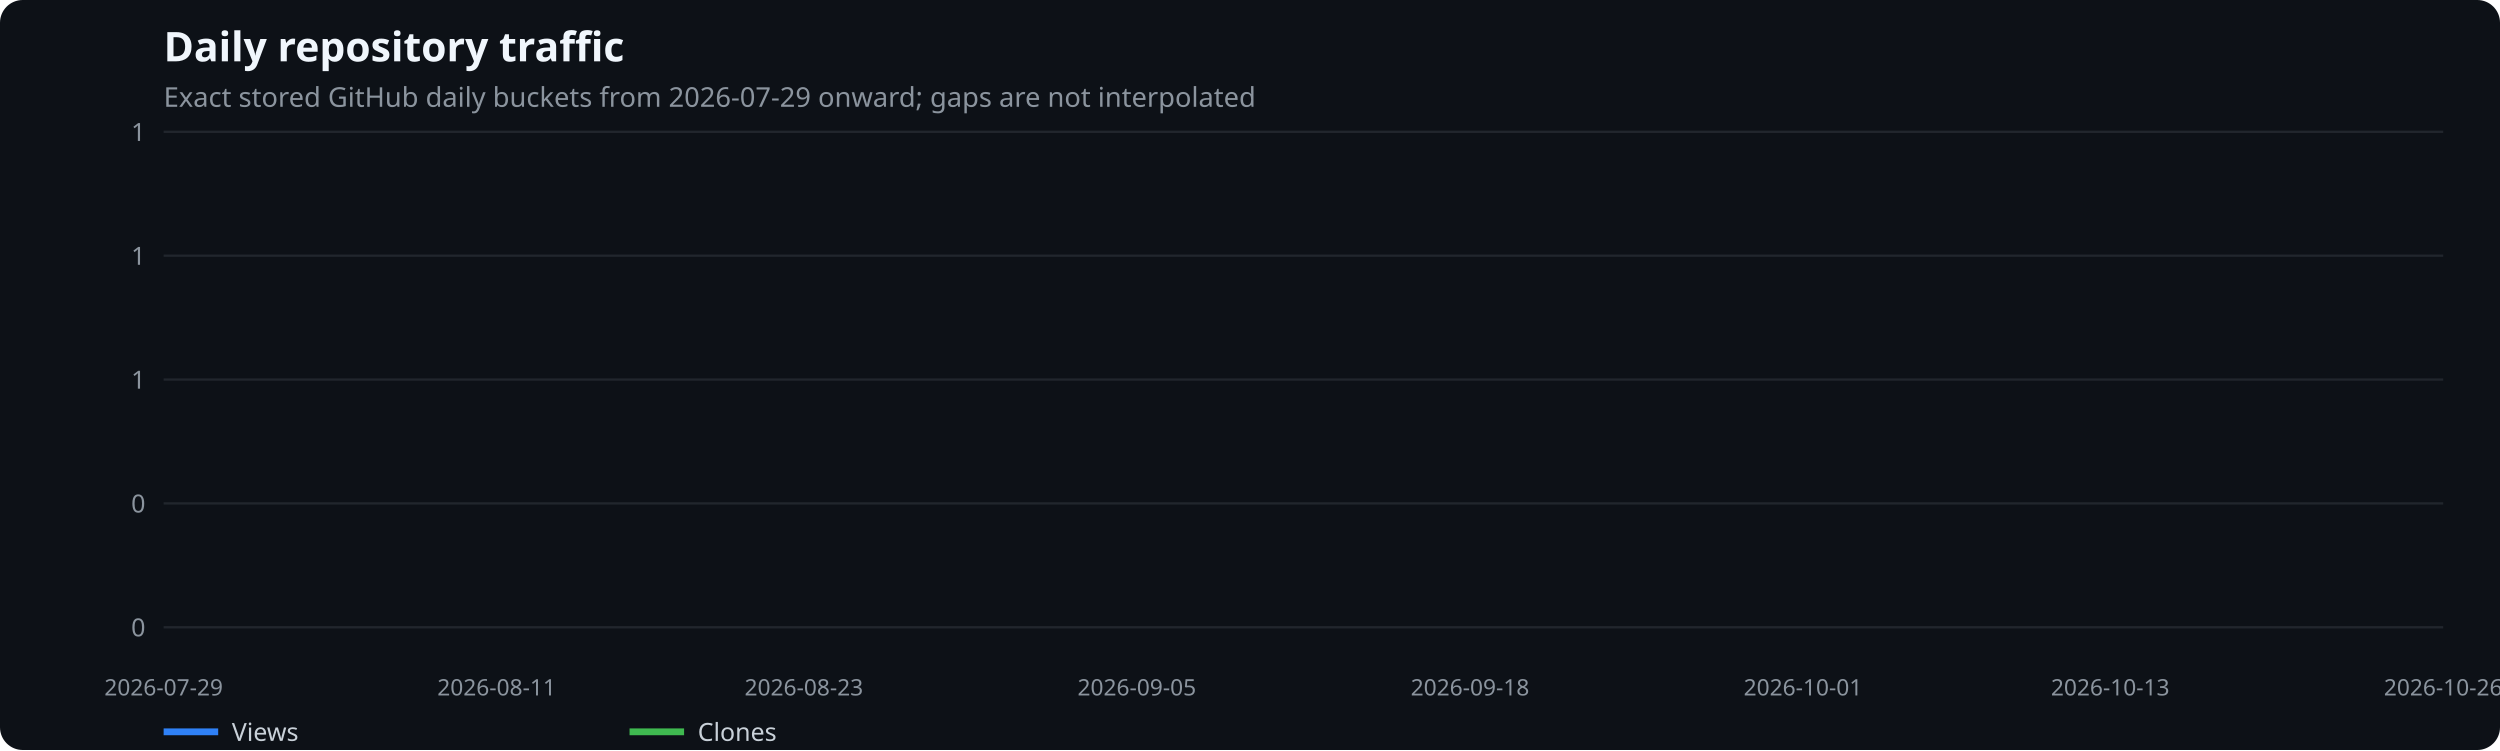
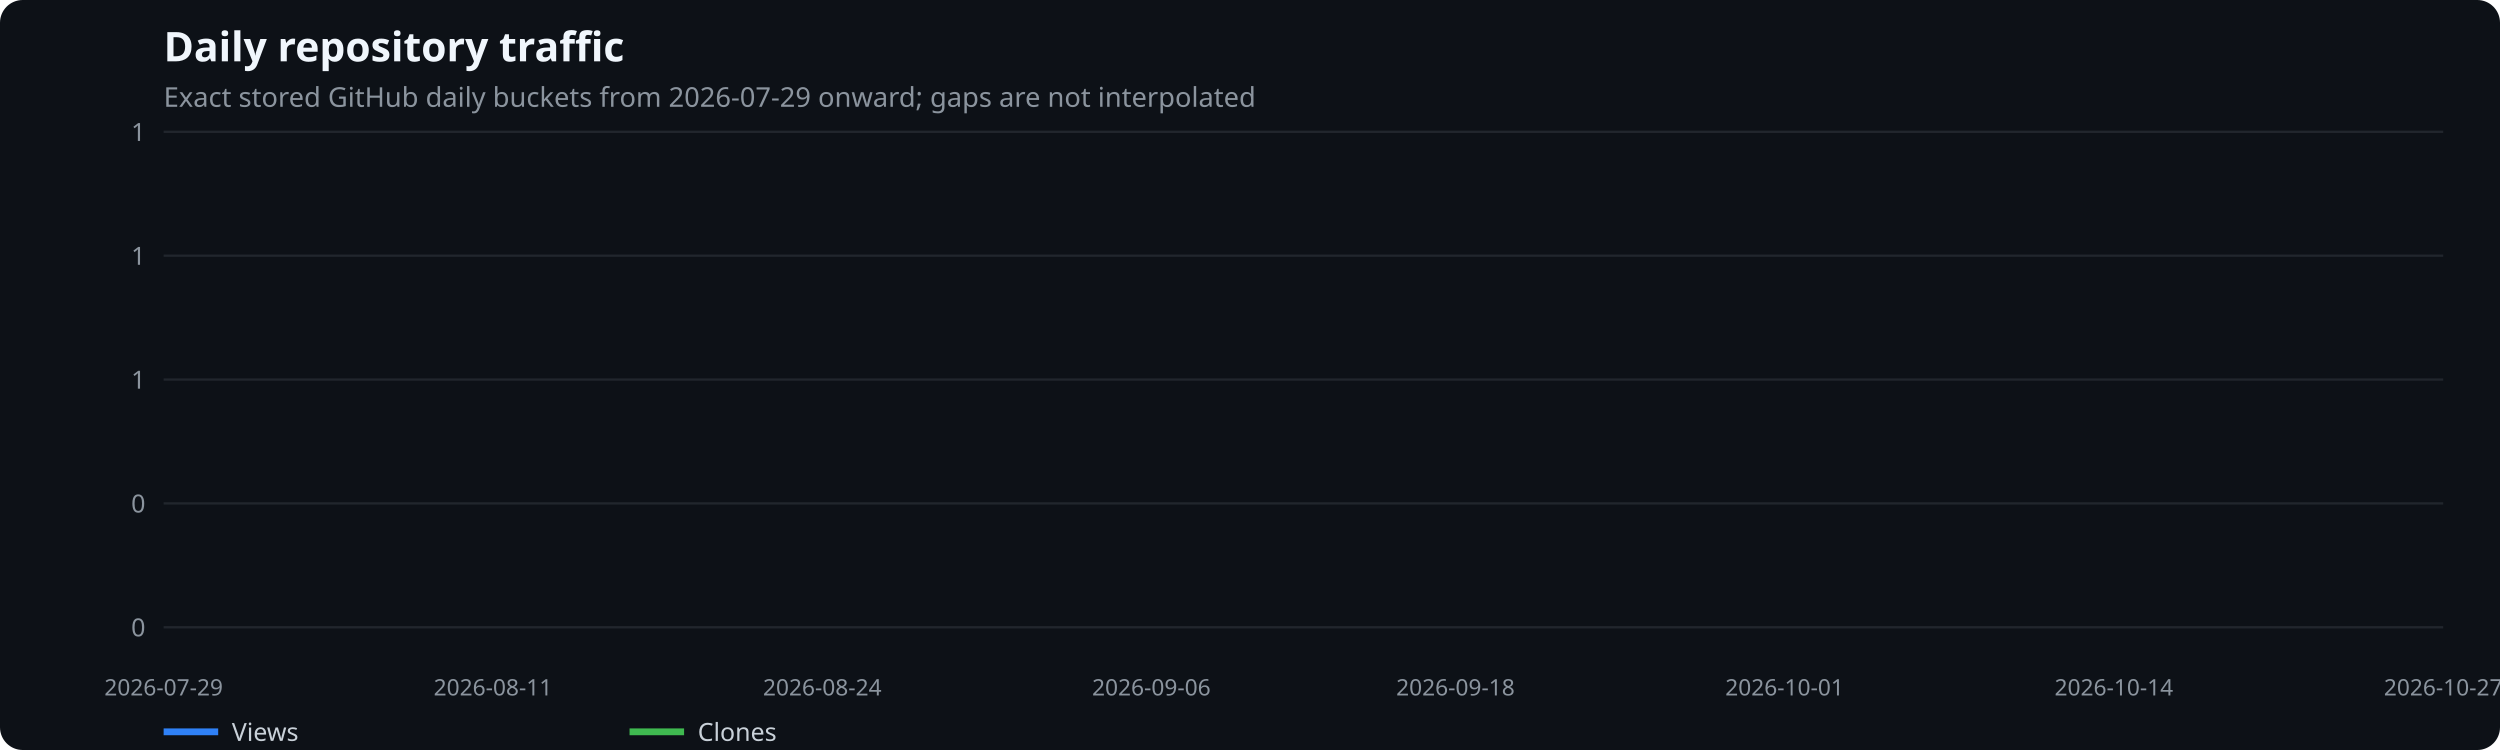
<svg xmlns="http://www.w3.org/2000/svg" width="1100" height="330" viewBox="0 0 1100 330" role="img" aria-label="Daily repository traffic">
  <rect width="100%" height="100%" fill="#0d1117" rx="10" />
  <text x="72" y="27" fill="#f0f6fc" font-family="system-ui,sans-serif" font-size="18" font-weight="600">Daily repository traffic</text>
  <text x="72" y="47" fill="#8b949e" font-family="system-ui,sans-serif" font-size="12">Exact stored GitHub daily buckets from 2026-07-29 onward; gaps are not interpolated</text>
  <line x1="72" x2="1075" y1="276.0" y2="276.0" stroke="#21262d" />
  <text x="64" y="280.0" text-anchor="end" fill="#8b949e" font-family="system-ui,sans-serif" font-size="11">0</text>
  <line x1="72" x2="1075" y1="221.5" y2="221.5" stroke="#21262d" />
  <text x="64" y="225.5" text-anchor="end" fill="#8b949e" font-family="system-ui,sans-serif" font-size="11">0</text>
  <line x1="72" x2="1075" y1="167.0" y2="167.0" stroke="#21262d" />
  <text x="64" y="171.0" text-anchor="end" fill="#8b949e" font-family="system-ui,sans-serif" font-size="11">1</text>
  <line x1="72" x2="1075" y1="112.5" y2="112.5" stroke="#21262d" />
  <text x="64" y="116.5" text-anchor="end" fill="#8b949e" font-family="system-ui,sans-serif" font-size="11">1</text>
  <line x1="72" x2="1075" y1="58.0" y2="58.0" stroke="#21262d" />
  <text x="64" y="62.0" text-anchor="end" fill="#8b949e" font-family="system-ui,sans-serif" font-size="11">1</text>
  <text x="72.0" y="306" text-anchor="middle" fill="#8b949e" font-family="system-ui,sans-serif" font-size="10">2026-07-29</text>
-   <text x="218.5" y="306" text-anchor="middle" fill="#8b949e" font-family="system-ui,sans-serif" font-size="10">2026-08-11</text>
-   <text x="353.7" y="306" text-anchor="middle" fill="#8b949e" font-family="system-ui,sans-serif" font-size="10">2026-08-23</text>
-   <text x="500.2" y="306" text-anchor="middle" fill="#8b949e" font-family="system-ui,sans-serif" font-size="10">2026-09-05</text>
-   <text x="646.8" y="306" text-anchor="middle" fill="#8b949e" font-family="system-ui,sans-serif" font-size="10">2026-09-18</text>
-   <text x="793.3" y="306" text-anchor="middle" fill="#8b949e" font-family="system-ui,sans-serif" font-size="10">2026-10-01</text>
-   <text x="928.5" y="306" text-anchor="middle" fill="#8b949e" font-family="system-ui,sans-serif" font-size="10">2026-10-13</text>
-   <text x="1075.0" y="306" text-anchor="middle" fill="#8b949e" font-family="system-ui,sans-serif" font-size="10">2026-10-26</text>
+   <text x="216.9" y="306" text-anchor="middle" fill="#8b949e" font-family="system-ui,sans-serif" font-size="10">2026-08-11</text>
+   <text x="361.8" y="306" text-anchor="middle" fill="#8b949e" font-family="system-ui,sans-serif" font-size="10">2026-08-24</text>
+   <text x="506.6" y="306" text-anchor="middle" fill="#8b949e" font-family="system-ui,sans-serif" font-size="10">2026-09-06</text>
+   <text x="640.4" y="306" text-anchor="middle" fill="#8b949e" font-family="system-ui,sans-serif" font-size="10">2026-09-18</text>
+   <text x="785.2" y="306" text-anchor="middle" fill="#8b949e" font-family="system-ui,sans-serif" font-size="10">2026-10-01</text>
+   <text x="930.1" y="306" text-anchor="middle" fill="#8b949e" font-family="system-ui,sans-serif" font-size="10">2026-10-14</text>
+   <text x="1075.0" y="306" text-anchor="middle" fill="#8b949e" font-family="system-ui,sans-serif" font-size="10">2026-10-27</text>
  <line x1="72" x2="96" y1="322" y2="322" stroke="#2f81f7" stroke-width="3" />
  <text x="102" y="326" fill="#c9d1d9" font-family="system-ui,sans-serif" font-size="11">Views</text>
  <line x1="277" x2="301" y1="322" y2="322" stroke="#3fb950" stroke-width="3" />
  <text x="307" y="326" fill="#c9d1d9" font-family="system-ui,sans-serif" font-size="11">Clones</text>
</svg>
